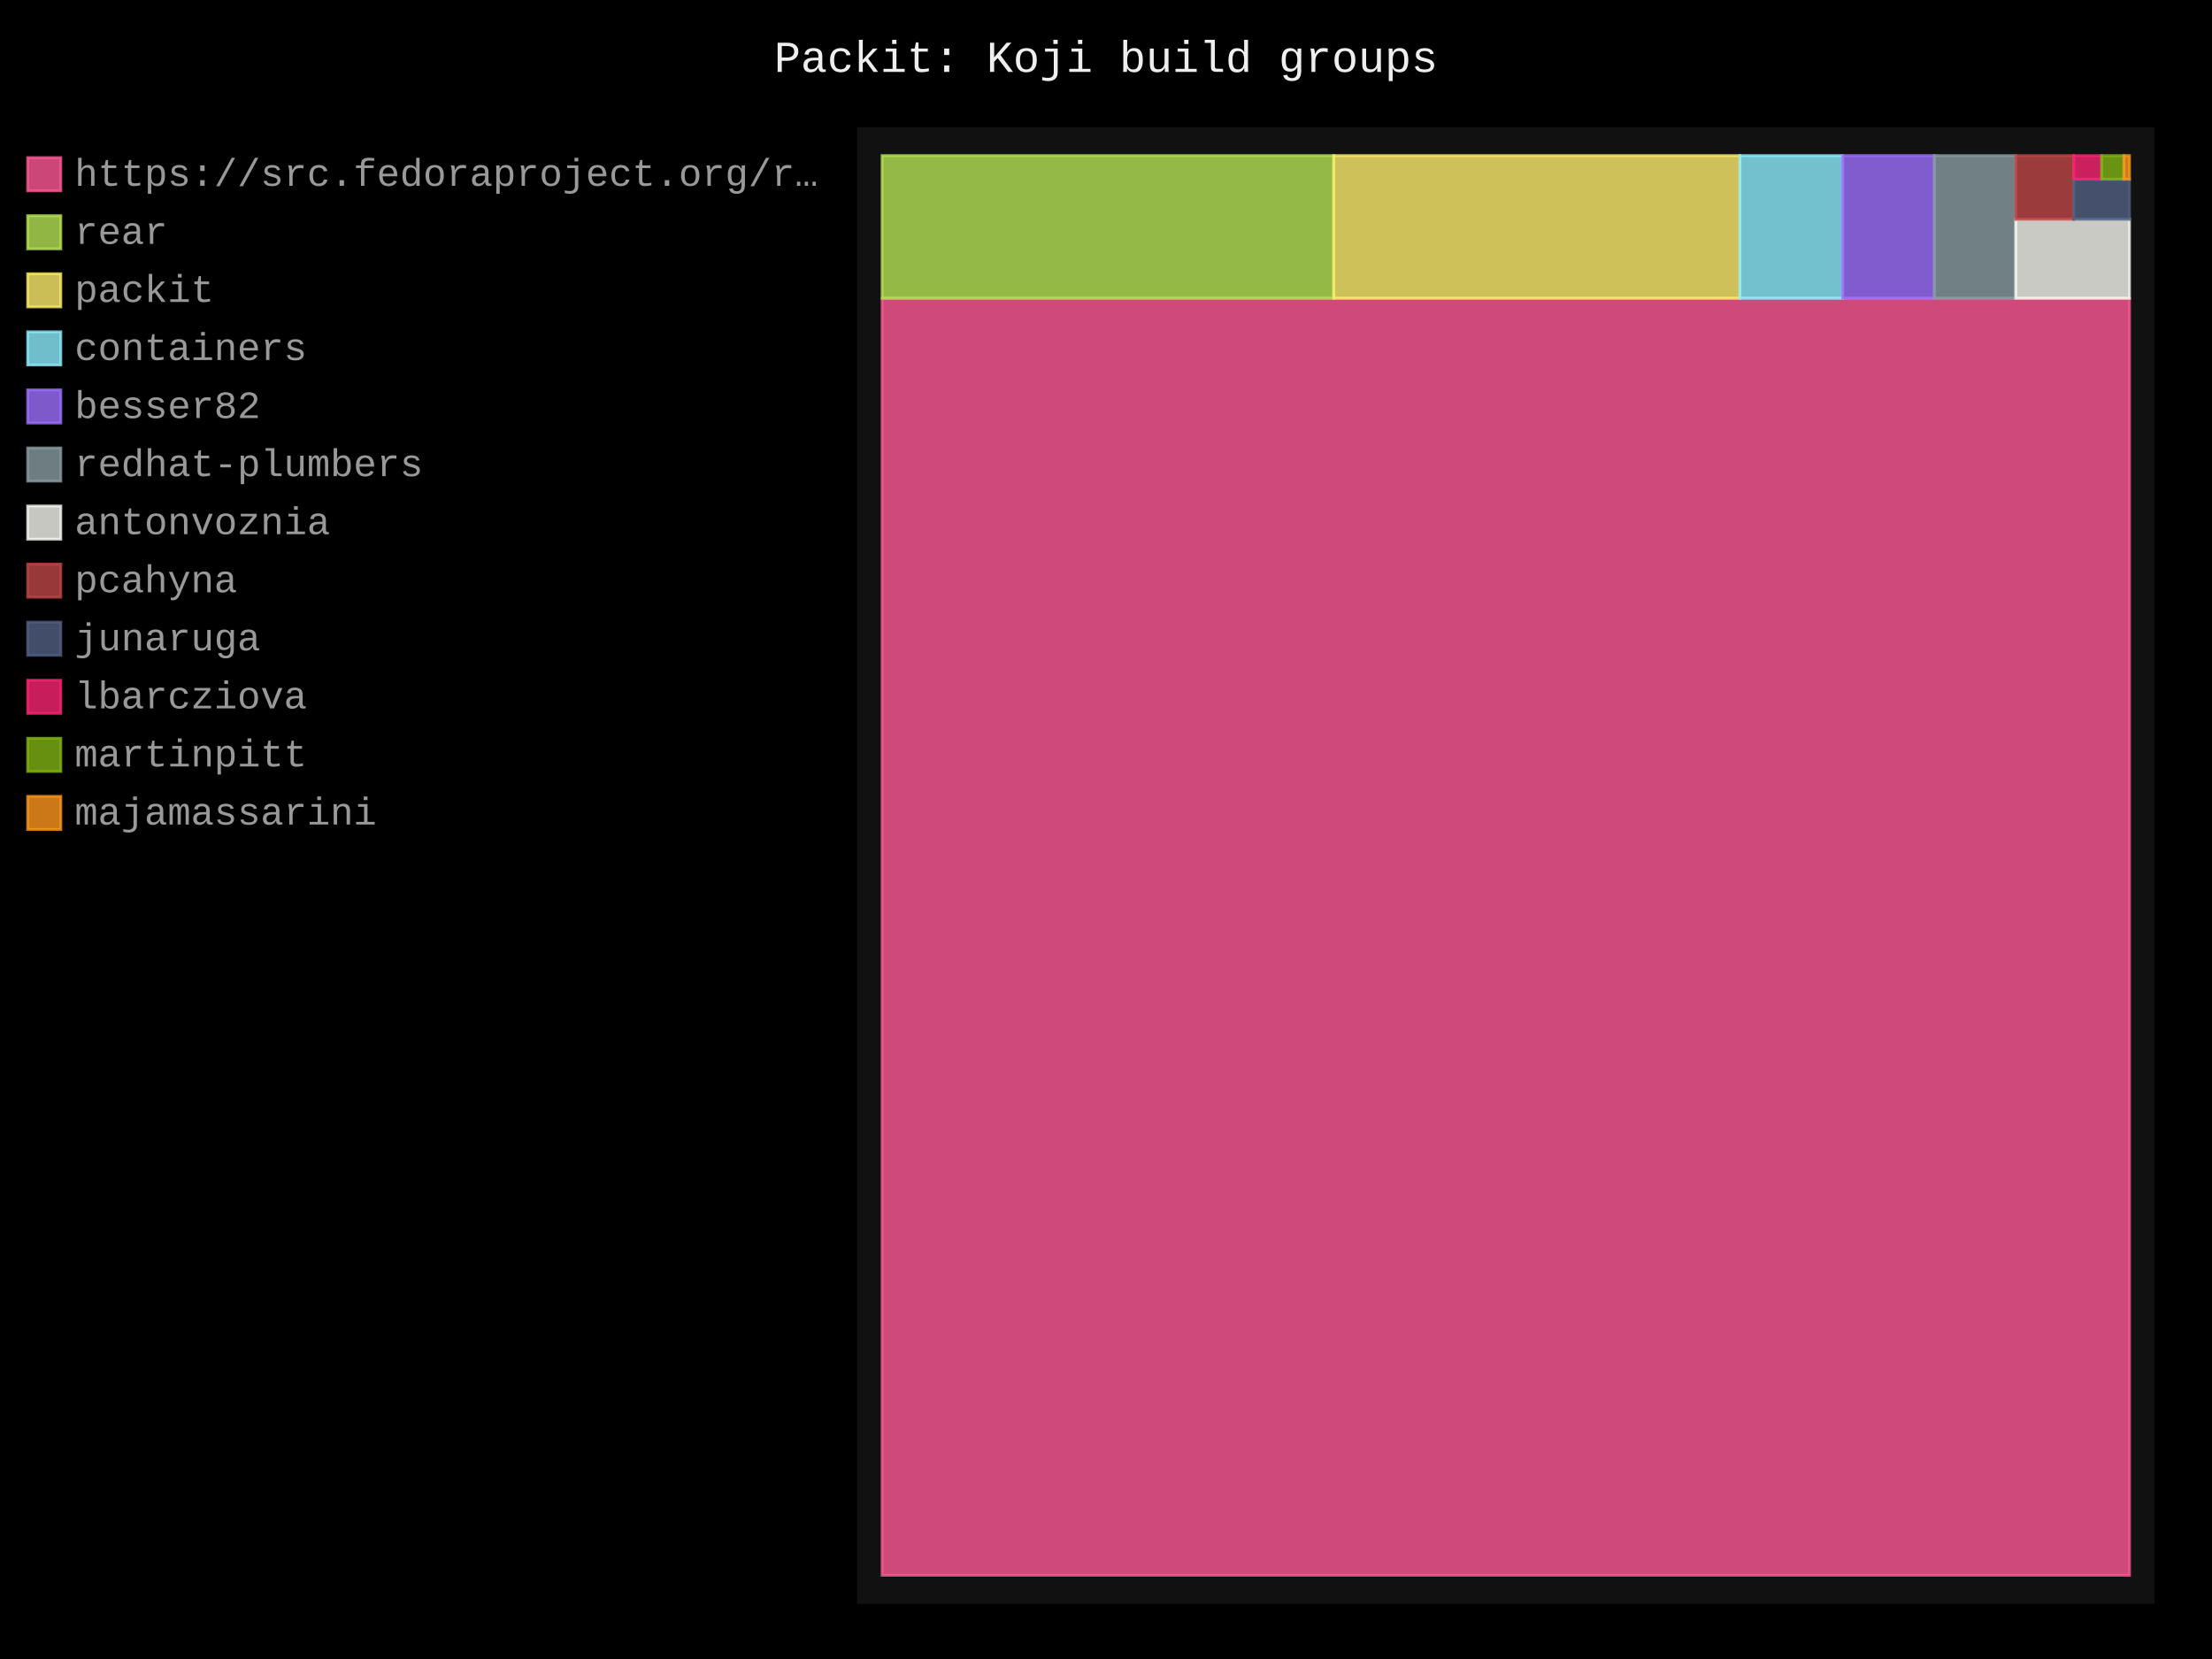
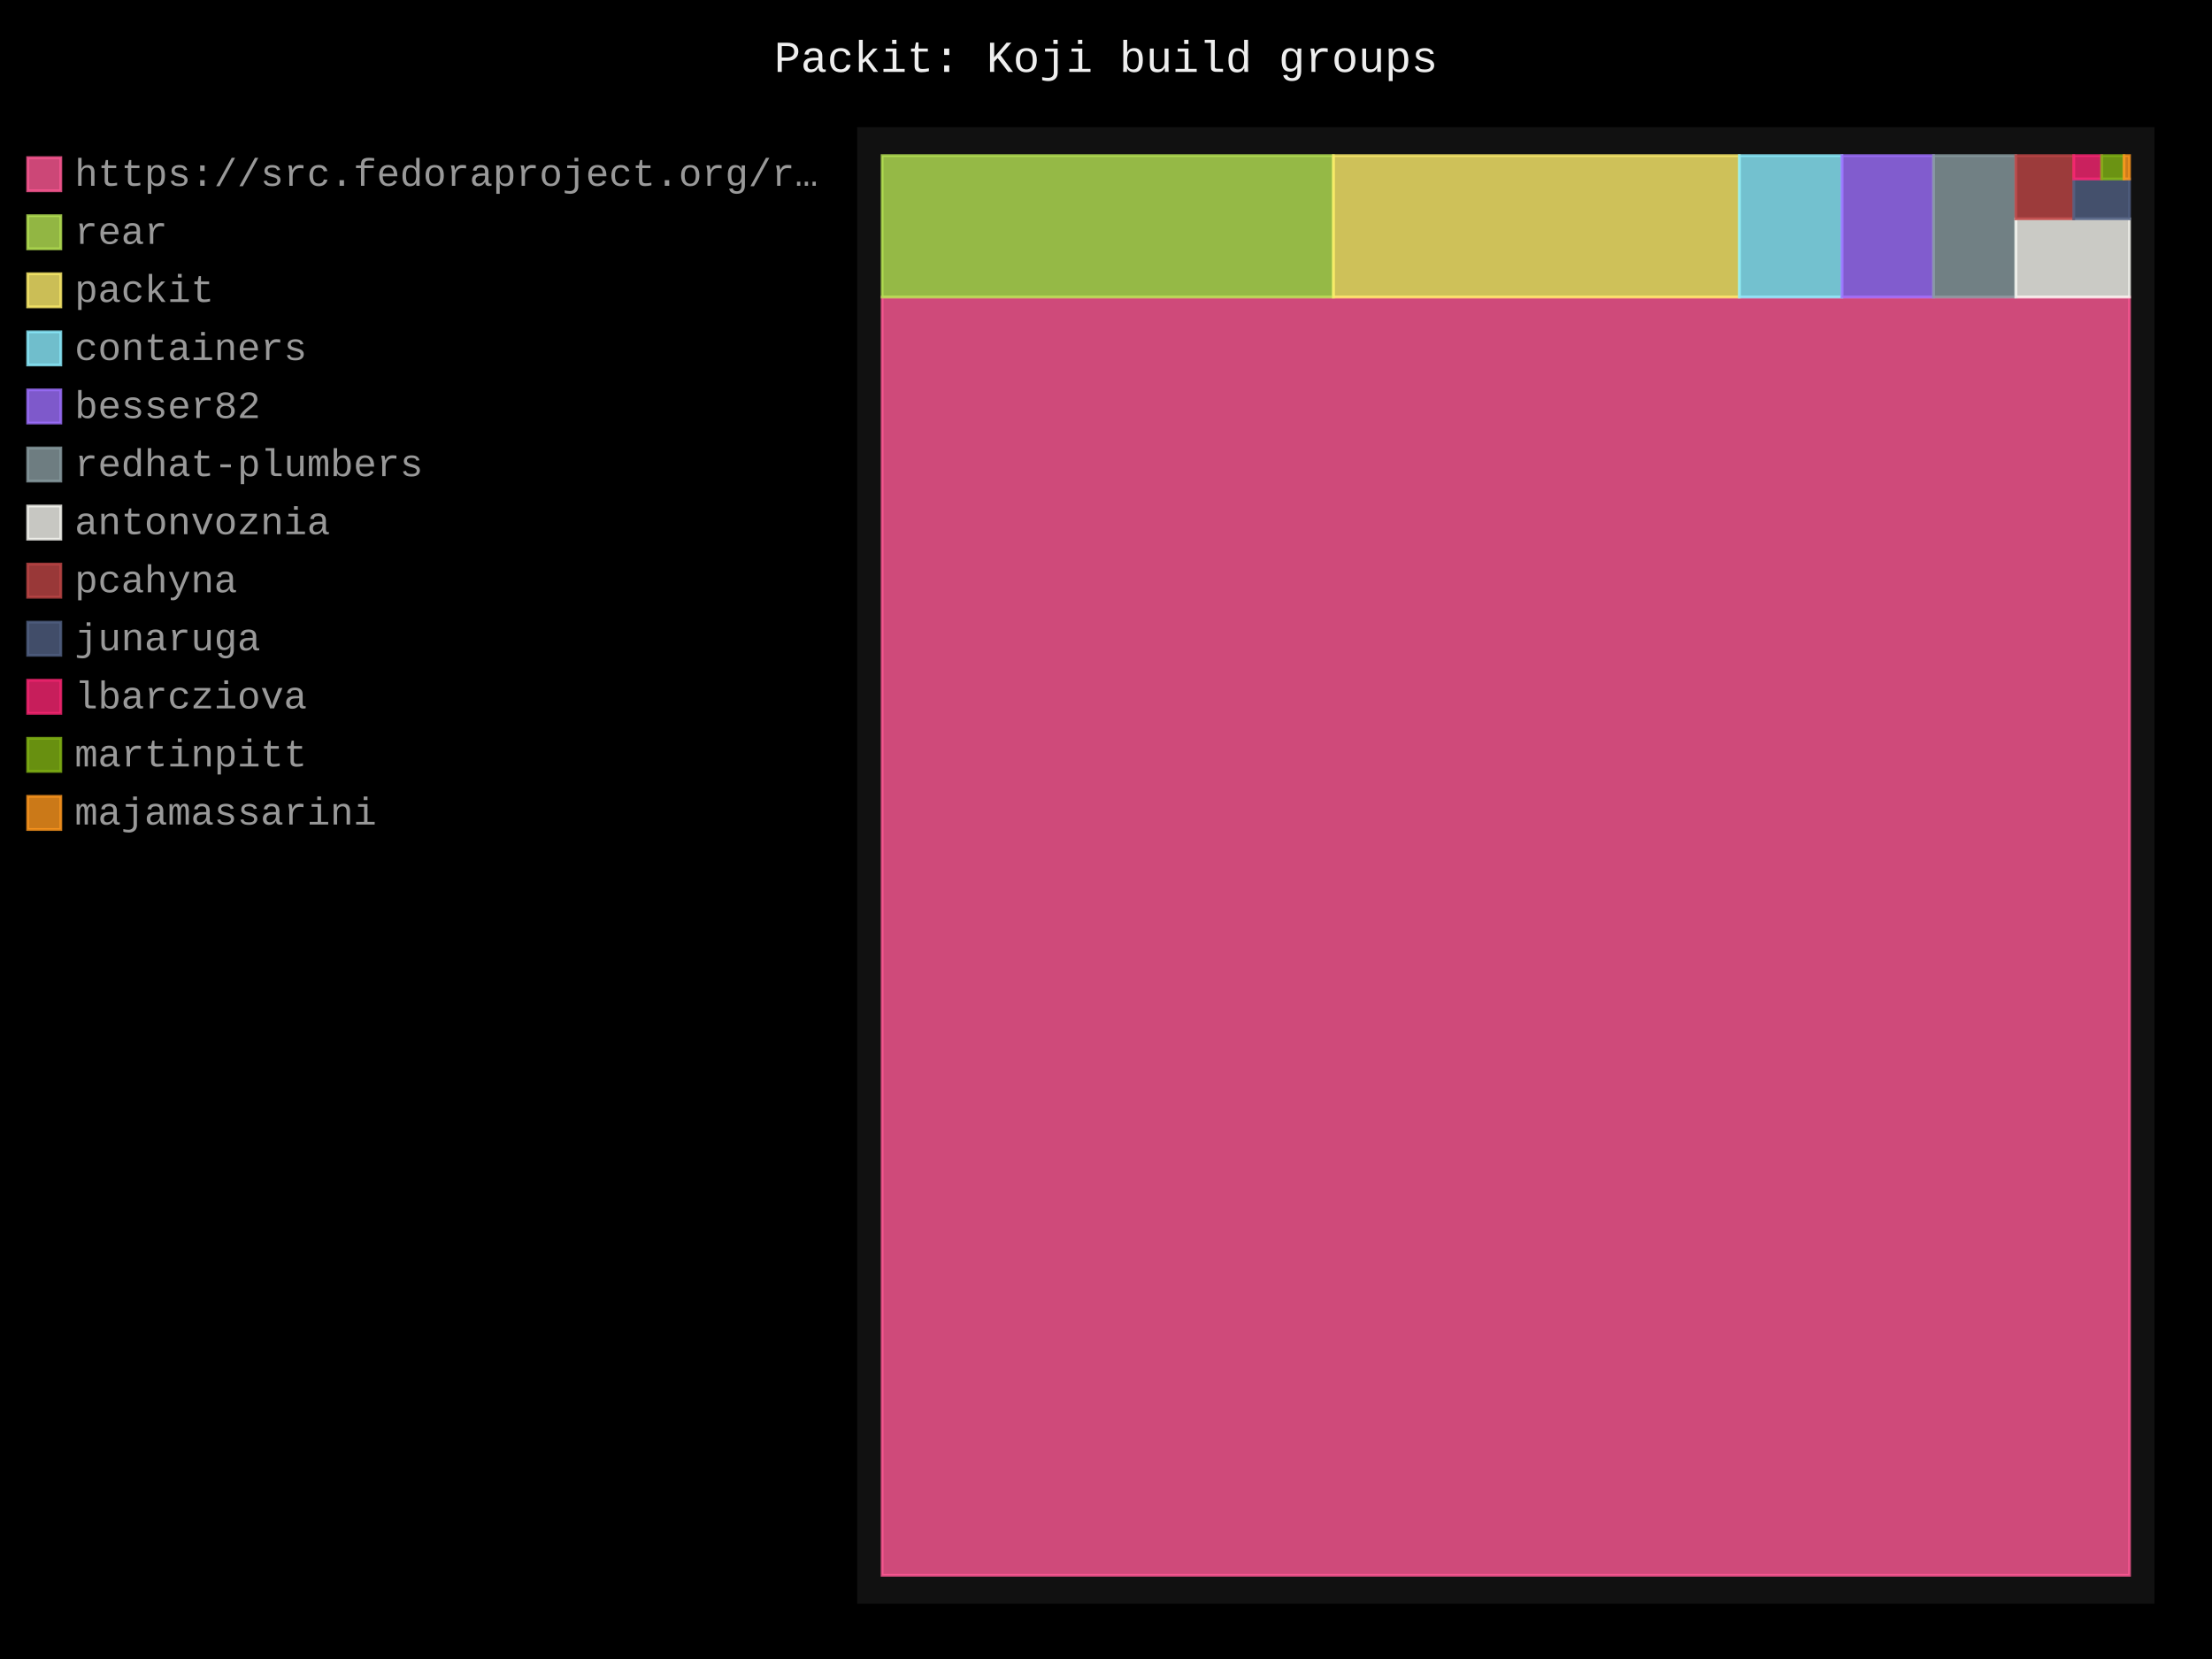
- <svg xmlns="http://www.w3.org/2000/svg" id="chart-3fceb91d-134f-4ac5-9c2c-70fb2b52ce65" class="pygal-chart" viewBox="0 0 800 600">
+ <svg xmlns="http://www.w3.org/2000/svg" id="chart-97c963e2-5e5f-4f7f-8f36-5dc2c24e2e58" class="pygal-chart" viewBox="0 0 800 600">
  <defs>
-     <style type="text/css">#chart-3fceb91d-134f-4ac5-9c2c-70fb2b52ce65{-webkit-user-select:none;-webkit-font-smoothing:antialiased;font-family:Consolas,"Liberation Mono",Menlo,Courier,monospace}#chart-3fceb91d-134f-4ac5-9c2c-70fb2b52ce65 .title{font-family:Consolas,"Liberation Mono",Menlo,Courier,monospace;font-size:16px}#chart-3fceb91d-134f-4ac5-9c2c-70fb2b52ce65 .legends .legend text{font-family:Consolas,"Liberation Mono",Menlo,Courier,monospace;font-size:14px}#chart-3fceb91d-134f-4ac5-9c2c-70fb2b52ce65 .axis text{font-family:Consolas,"Liberation Mono",Menlo,Courier,monospace;font-size:10px}#chart-3fceb91d-134f-4ac5-9c2c-70fb2b52ce65 .axis text.major{font-family:Consolas,"Liberation Mono",Menlo,Courier,monospace;font-size:10px}#chart-3fceb91d-134f-4ac5-9c2c-70fb2b52ce65 .text-overlay text.value{font-family:Consolas,"Liberation Mono",Menlo,Courier,monospace;font-size:16px}#chart-3fceb91d-134f-4ac5-9c2c-70fb2b52ce65 .text-overlay text.label{font-family:Consolas,"Liberation Mono",Menlo,Courier,monospace;font-size:10px}#chart-3fceb91d-134f-4ac5-9c2c-70fb2b52ce65 .tooltip{font-family:Consolas,"Liberation Mono",Menlo,Courier,monospace;font-size:14px}#chart-3fceb91d-134f-4ac5-9c2c-70fb2b52ce65 text.no_data{font-family:Consolas,"Liberation Mono",Menlo,Courier,monospace;font-size:64px}
- #chart-3fceb91d-134f-4ac5-9c2c-70fb2b52ce65{background-color:black}#chart-3fceb91d-134f-4ac5-9c2c-70fb2b52ce65 path,#chart-3fceb91d-134f-4ac5-9c2c-70fb2b52ce65 line,#chart-3fceb91d-134f-4ac5-9c2c-70fb2b52ce65 rect,#chart-3fceb91d-134f-4ac5-9c2c-70fb2b52ce65 circle{-webkit-transition:250ms;-moz-transition:250ms;transition:250ms}#chart-3fceb91d-134f-4ac5-9c2c-70fb2b52ce65 .graph &gt; .background{fill:black}#chart-3fceb91d-134f-4ac5-9c2c-70fb2b52ce65 .plot &gt; .background{fill:#111}#chart-3fceb91d-134f-4ac5-9c2c-70fb2b52ce65 .graph{fill:#999}#chart-3fceb91d-134f-4ac5-9c2c-70fb2b52ce65 text.no_data{fill:#eee}#chart-3fceb91d-134f-4ac5-9c2c-70fb2b52ce65 .title{fill:#eee}#chart-3fceb91d-134f-4ac5-9c2c-70fb2b52ce65 .legends .legend text{fill:#999}#chart-3fceb91d-134f-4ac5-9c2c-70fb2b52ce65 .legends .legend:hover text{fill:#eee}#chart-3fceb91d-134f-4ac5-9c2c-70fb2b52ce65 .axis .line{stroke:#eee}#chart-3fceb91d-134f-4ac5-9c2c-70fb2b52ce65 .axis .guide.line{stroke:#555}#chart-3fceb91d-134f-4ac5-9c2c-70fb2b52ce65 .axis .major.line{stroke:#999}#chart-3fceb91d-134f-4ac5-9c2c-70fb2b52ce65 .axis text.major{fill:#eee}#chart-3fceb91d-134f-4ac5-9c2c-70fb2b52ce65 .axis.y .guides:hover .guide.line,#chart-3fceb91d-134f-4ac5-9c2c-70fb2b52ce65 .line-graph .axis.x .guides:hover .guide.line,#chart-3fceb91d-134f-4ac5-9c2c-70fb2b52ce65 .stackedline-graph .axis.x .guides:hover .guide.line,#chart-3fceb91d-134f-4ac5-9c2c-70fb2b52ce65 .xy-graph .axis.x .guides:hover .guide.line{stroke:#eee}#chart-3fceb91d-134f-4ac5-9c2c-70fb2b52ce65 .axis .guides:hover text{fill:#eee}#chart-3fceb91d-134f-4ac5-9c2c-70fb2b52ce65 .reactive{fill-opacity:.8;stroke-opacity:.8;stroke-width:1}#chart-3fceb91d-134f-4ac5-9c2c-70fb2b52ce65 .ci{stroke:#999}#chart-3fceb91d-134f-4ac5-9c2c-70fb2b52ce65 .reactive.active,#chart-3fceb91d-134f-4ac5-9c2c-70fb2b52ce65 .active .reactive{fill-opacity:.4;stroke-opacity:.9;stroke-width:4}#chart-3fceb91d-134f-4ac5-9c2c-70fb2b52ce65 .ci .reactive.active{stroke-width:1.5}#chart-3fceb91d-134f-4ac5-9c2c-70fb2b52ce65 .series text{fill:#eee}#chart-3fceb91d-134f-4ac5-9c2c-70fb2b52ce65 .tooltip rect{fill:#111;stroke:#eee;-webkit-transition:opacity 250ms;-moz-transition:opacity 250ms;transition:opacity 250ms}#chart-3fceb91d-134f-4ac5-9c2c-70fb2b52ce65 .tooltip .label{fill:#999}#chart-3fceb91d-134f-4ac5-9c2c-70fb2b52ce65 .tooltip .label{fill:#999}#chart-3fceb91d-134f-4ac5-9c2c-70fb2b52ce65 .tooltip .legend{font-size:.8em;fill:#555}#chart-3fceb91d-134f-4ac5-9c2c-70fb2b52ce65 .tooltip .x_label{font-size:.6em;fill:#eee}#chart-3fceb91d-134f-4ac5-9c2c-70fb2b52ce65 .tooltip .xlink{font-size:.5em;text-decoration:underline}#chart-3fceb91d-134f-4ac5-9c2c-70fb2b52ce65 .tooltip .value{font-size:1.5em}#chart-3fceb91d-134f-4ac5-9c2c-70fb2b52ce65 .bound{font-size:.5em}#chart-3fceb91d-134f-4ac5-9c2c-70fb2b52ce65 .max-value{font-size:.75em;fill:#555}#chart-3fceb91d-134f-4ac5-9c2c-70fb2b52ce65 .map-element{fill:#111;stroke:#555 !important}#chart-3fceb91d-134f-4ac5-9c2c-70fb2b52ce65 .map-element .reactive{fill-opacity:inherit;stroke-opacity:inherit}#chart-3fceb91d-134f-4ac5-9c2c-70fb2b52ce65 .color-0,#chart-3fceb91d-134f-4ac5-9c2c-70fb2b52ce65 .color-0 a:visited{stroke:#ff5995;fill:#ff5995}#chart-3fceb91d-134f-4ac5-9c2c-70fb2b52ce65 .color-1,#chart-3fceb91d-134f-4ac5-9c2c-70fb2b52ce65 .color-1 a:visited{stroke:#b6e354;fill:#b6e354}#chart-3fceb91d-134f-4ac5-9c2c-70fb2b52ce65 .color-2,#chart-3fceb91d-134f-4ac5-9c2c-70fb2b52ce65 .color-2 a:visited{stroke:#feed6c;fill:#feed6c}#chart-3fceb91d-134f-4ac5-9c2c-70fb2b52ce65 .color-3,#chart-3fceb91d-134f-4ac5-9c2c-70fb2b52ce65 .color-3 a:visited{stroke:#8cedff;fill:#8cedff}#chart-3fceb91d-134f-4ac5-9c2c-70fb2b52ce65 .color-4,#chart-3fceb91d-134f-4ac5-9c2c-70fb2b52ce65 .color-4 a:visited{stroke:#9e6ffe;fill:#9e6ffe}#chart-3fceb91d-134f-4ac5-9c2c-70fb2b52ce65 .color-5,#chart-3fceb91d-134f-4ac5-9c2c-70fb2b52ce65 .color-5 a:visited{stroke:#899ca1;fill:#899ca1}#chart-3fceb91d-134f-4ac5-9c2c-70fb2b52ce65 .color-6,#chart-3fceb91d-134f-4ac5-9c2c-70fb2b52ce65 .color-6 a:visited{stroke:#f8f8f2;fill:#f8f8f2}#chart-3fceb91d-134f-4ac5-9c2c-70fb2b52ce65 .color-7,#chart-3fceb91d-134f-4ac5-9c2c-70fb2b52ce65 .color-7 a:visited{stroke:#bf4646;fill:#bf4646}#chart-3fceb91d-134f-4ac5-9c2c-70fb2b52ce65 .color-8,#chart-3fceb91d-134f-4ac5-9c2c-70fb2b52ce65 .color-8 a:visited{stroke:#516083;fill:#516083}#chart-3fceb91d-134f-4ac5-9c2c-70fb2b52ce65 .color-9,#chart-3fceb91d-134f-4ac5-9c2c-70fb2b52ce65 .color-9 a:visited{stroke:#f92672;fill:#f92672}#chart-3fceb91d-134f-4ac5-9c2c-70fb2b52ce65 .color-10,#chart-3fceb91d-134f-4ac5-9c2c-70fb2b52ce65 .color-10 a:visited{stroke:#82b414;fill:#82b414}#chart-3fceb91d-134f-4ac5-9c2c-70fb2b52ce65 .color-11,#chart-3fceb91d-134f-4ac5-9c2c-70fb2b52ce65 .color-11 a:visited{stroke:#fd971f;fill:#fd971f}#chart-3fceb91d-134f-4ac5-9c2c-70fb2b52ce65 .text-overlay .color-0 text{fill:black}#chart-3fceb91d-134f-4ac5-9c2c-70fb2b52ce65 .text-overlay .color-1 text{fill:black}#chart-3fceb91d-134f-4ac5-9c2c-70fb2b52ce65 .text-overlay .color-2 text{fill:black}#chart-3fceb91d-134f-4ac5-9c2c-70fb2b52ce65 .text-overlay .color-3 text{fill:black}#chart-3fceb91d-134f-4ac5-9c2c-70fb2b52ce65 .text-overlay .color-4 text{fill:black}#chart-3fceb91d-134f-4ac5-9c2c-70fb2b52ce65 .text-overlay .color-5 text{fill:black}#chart-3fceb91d-134f-4ac5-9c2c-70fb2b52ce65 .text-overlay .color-6 text{fill:black}#chart-3fceb91d-134f-4ac5-9c2c-70fb2b52ce65 .text-overlay .color-7 text{fill:black}#chart-3fceb91d-134f-4ac5-9c2c-70fb2b52ce65 .text-overlay .color-8 text{fill:black}#chart-3fceb91d-134f-4ac5-9c2c-70fb2b52ce65 .text-overlay .color-9 text{fill:black}#chart-3fceb91d-134f-4ac5-9c2c-70fb2b52ce65 .text-overlay .color-10 text{fill:black}#chart-3fceb91d-134f-4ac5-9c2c-70fb2b52ce65 .text-overlay .color-11 text{fill:black}
- #chart-3fceb91d-134f-4ac5-9c2c-70fb2b52ce65 text.no_data{text-anchor:middle}#chart-3fceb91d-134f-4ac5-9c2c-70fb2b52ce65 .guide.line{fill:none}#chart-3fceb91d-134f-4ac5-9c2c-70fb2b52ce65 .centered{text-anchor:middle}#chart-3fceb91d-134f-4ac5-9c2c-70fb2b52ce65 .title{text-anchor:middle}#chart-3fceb91d-134f-4ac5-9c2c-70fb2b52ce65 .legends .legend text{fill-opacity:1}#chart-3fceb91d-134f-4ac5-9c2c-70fb2b52ce65 .axis.x text{text-anchor:middle}#chart-3fceb91d-134f-4ac5-9c2c-70fb2b52ce65 .axis.x:not(.web) text[transform]{text-anchor:start}#chart-3fceb91d-134f-4ac5-9c2c-70fb2b52ce65 .axis.x:not(.web) text[transform].backwards{text-anchor:end}#chart-3fceb91d-134f-4ac5-9c2c-70fb2b52ce65 .axis.y text{text-anchor:end}#chart-3fceb91d-134f-4ac5-9c2c-70fb2b52ce65 .axis.y text[transform].backwards{text-anchor:start}#chart-3fceb91d-134f-4ac5-9c2c-70fb2b52ce65 .axis.y2 text{text-anchor:start}#chart-3fceb91d-134f-4ac5-9c2c-70fb2b52ce65 .axis.y2 text[transform].backwards{text-anchor:end}#chart-3fceb91d-134f-4ac5-9c2c-70fb2b52ce65 .axis .guide.line{stroke-dasharray:4,4;stroke:black}#chart-3fceb91d-134f-4ac5-9c2c-70fb2b52ce65 .axis .major.guide.line{stroke-dasharray:6,6;stroke:black}#chart-3fceb91d-134f-4ac5-9c2c-70fb2b52ce65 .horizontal .axis.y .guide.line,#chart-3fceb91d-134f-4ac5-9c2c-70fb2b52ce65 .horizontal .axis.y2 .guide.line,#chart-3fceb91d-134f-4ac5-9c2c-70fb2b52ce65 .vertical .axis.x .guide.line{opacity:0}#chart-3fceb91d-134f-4ac5-9c2c-70fb2b52ce65 .horizontal .axis.always_show .guide.line,#chart-3fceb91d-134f-4ac5-9c2c-70fb2b52ce65 .vertical .axis.always_show .guide.line{opacity:1 !important}#chart-3fceb91d-134f-4ac5-9c2c-70fb2b52ce65 .axis.y .guides:hover .guide.line,#chart-3fceb91d-134f-4ac5-9c2c-70fb2b52ce65 .axis.y2 .guides:hover .guide.line,#chart-3fceb91d-134f-4ac5-9c2c-70fb2b52ce65 .axis.x .guides:hover .guide.line{opacity:1}#chart-3fceb91d-134f-4ac5-9c2c-70fb2b52ce65 .axis .guides:hover text{opacity:1}#chart-3fceb91d-134f-4ac5-9c2c-70fb2b52ce65 .nofill{fill:none}#chart-3fceb91d-134f-4ac5-9c2c-70fb2b52ce65 .subtle-fill{fill-opacity:.2}#chart-3fceb91d-134f-4ac5-9c2c-70fb2b52ce65 .dot{stroke-width:1px;fill-opacity:1;stroke-opacity:1}#chart-3fceb91d-134f-4ac5-9c2c-70fb2b52ce65 .dot.active{stroke-width:5px}#chart-3fceb91d-134f-4ac5-9c2c-70fb2b52ce65 .dot.negative{fill:transparent}#chart-3fceb91d-134f-4ac5-9c2c-70fb2b52ce65 text,#chart-3fceb91d-134f-4ac5-9c2c-70fb2b52ce65 tspan{stroke:none !important}#chart-3fceb91d-134f-4ac5-9c2c-70fb2b52ce65 .series text.active{opacity:1}#chart-3fceb91d-134f-4ac5-9c2c-70fb2b52ce65 .tooltip rect{fill-opacity:.95;stroke-width:.5}#chart-3fceb91d-134f-4ac5-9c2c-70fb2b52ce65 .tooltip text{fill-opacity:1}#chart-3fceb91d-134f-4ac5-9c2c-70fb2b52ce65 .showable{visibility:hidden}#chart-3fceb91d-134f-4ac5-9c2c-70fb2b52ce65 .showable.shown{visibility:visible}#chart-3fceb91d-134f-4ac5-9c2c-70fb2b52ce65 .gauge-background{fill:rgba(229,229,229,1);stroke:none}#chart-3fceb91d-134f-4ac5-9c2c-70fb2b52ce65 .bg-lines{stroke:black;stroke-width:2px}</style>
+     <style type="text/css">#chart-97c963e2-5e5f-4f7f-8f36-5dc2c24e2e58{-webkit-user-select:none;-webkit-font-smoothing:antialiased;font-family:Consolas,"Liberation Mono",Menlo,Courier,monospace}#chart-97c963e2-5e5f-4f7f-8f36-5dc2c24e2e58 .title{font-family:Consolas,"Liberation Mono",Menlo,Courier,monospace;font-size:16px}#chart-97c963e2-5e5f-4f7f-8f36-5dc2c24e2e58 .legends .legend text{font-family:Consolas,"Liberation Mono",Menlo,Courier,monospace;font-size:14px}#chart-97c963e2-5e5f-4f7f-8f36-5dc2c24e2e58 .axis text{font-family:Consolas,"Liberation Mono",Menlo,Courier,monospace;font-size:10px}#chart-97c963e2-5e5f-4f7f-8f36-5dc2c24e2e58 .axis text.major{font-family:Consolas,"Liberation Mono",Menlo,Courier,monospace;font-size:10px}#chart-97c963e2-5e5f-4f7f-8f36-5dc2c24e2e58 .text-overlay text.value{font-family:Consolas,"Liberation Mono",Menlo,Courier,monospace;font-size:16px}#chart-97c963e2-5e5f-4f7f-8f36-5dc2c24e2e58 .text-overlay text.label{font-family:Consolas,"Liberation Mono",Menlo,Courier,monospace;font-size:10px}#chart-97c963e2-5e5f-4f7f-8f36-5dc2c24e2e58 .tooltip{font-family:Consolas,"Liberation Mono",Menlo,Courier,monospace;font-size:14px}#chart-97c963e2-5e5f-4f7f-8f36-5dc2c24e2e58 text.no_data{font-family:Consolas,"Liberation Mono",Menlo,Courier,monospace;font-size:64px}
+ #chart-97c963e2-5e5f-4f7f-8f36-5dc2c24e2e58{background-color:black}#chart-97c963e2-5e5f-4f7f-8f36-5dc2c24e2e58 path,#chart-97c963e2-5e5f-4f7f-8f36-5dc2c24e2e58 line,#chart-97c963e2-5e5f-4f7f-8f36-5dc2c24e2e58 rect,#chart-97c963e2-5e5f-4f7f-8f36-5dc2c24e2e58 circle{-webkit-transition:250ms;-moz-transition:250ms;transition:250ms}#chart-97c963e2-5e5f-4f7f-8f36-5dc2c24e2e58 .graph &gt; .background{fill:black}#chart-97c963e2-5e5f-4f7f-8f36-5dc2c24e2e58 .plot &gt; .background{fill:#111}#chart-97c963e2-5e5f-4f7f-8f36-5dc2c24e2e58 .graph{fill:#999}#chart-97c963e2-5e5f-4f7f-8f36-5dc2c24e2e58 text.no_data{fill:#eee}#chart-97c963e2-5e5f-4f7f-8f36-5dc2c24e2e58 .title{fill:#eee}#chart-97c963e2-5e5f-4f7f-8f36-5dc2c24e2e58 .legends .legend text{fill:#999}#chart-97c963e2-5e5f-4f7f-8f36-5dc2c24e2e58 .legends .legend:hover text{fill:#eee}#chart-97c963e2-5e5f-4f7f-8f36-5dc2c24e2e58 .axis .line{stroke:#eee}#chart-97c963e2-5e5f-4f7f-8f36-5dc2c24e2e58 .axis .guide.line{stroke:#555}#chart-97c963e2-5e5f-4f7f-8f36-5dc2c24e2e58 .axis .major.line{stroke:#999}#chart-97c963e2-5e5f-4f7f-8f36-5dc2c24e2e58 .axis text.major{fill:#eee}#chart-97c963e2-5e5f-4f7f-8f36-5dc2c24e2e58 .axis.y .guides:hover .guide.line,#chart-97c963e2-5e5f-4f7f-8f36-5dc2c24e2e58 .line-graph .axis.x .guides:hover .guide.line,#chart-97c963e2-5e5f-4f7f-8f36-5dc2c24e2e58 .stackedline-graph .axis.x .guides:hover .guide.line,#chart-97c963e2-5e5f-4f7f-8f36-5dc2c24e2e58 .xy-graph .axis.x .guides:hover .guide.line{stroke:#eee}#chart-97c963e2-5e5f-4f7f-8f36-5dc2c24e2e58 .axis .guides:hover text{fill:#eee}#chart-97c963e2-5e5f-4f7f-8f36-5dc2c24e2e58 .reactive{fill-opacity:.8;stroke-opacity:.8;stroke-width:1}#chart-97c963e2-5e5f-4f7f-8f36-5dc2c24e2e58 .ci{stroke:#999}#chart-97c963e2-5e5f-4f7f-8f36-5dc2c24e2e58 .reactive.active,#chart-97c963e2-5e5f-4f7f-8f36-5dc2c24e2e58 .active .reactive{fill-opacity:.4;stroke-opacity:.9;stroke-width:4}#chart-97c963e2-5e5f-4f7f-8f36-5dc2c24e2e58 .ci .reactive.active{stroke-width:1.5}#chart-97c963e2-5e5f-4f7f-8f36-5dc2c24e2e58 .series text{fill:#eee}#chart-97c963e2-5e5f-4f7f-8f36-5dc2c24e2e58 .tooltip rect{fill:#111;stroke:#eee;-webkit-transition:opacity 250ms;-moz-transition:opacity 250ms;transition:opacity 250ms}#chart-97c963e2-5e5f-4f7f-8f36-5dc2c24e2e58 .tooltip .label{fill:#999}#chart-97c963e2-5e5f-4f7f-8f36-5dc2c24e2e58 .tooltip .label{fill:#999}#chart-97c963e2-5e5f-4f7f-8f36-5dc2c24e2e58 .tooltip .legend{font-size:.8em;fill:#555}#chart-97c963e2-5e5f-4f7f-8f36-5dc2c24e2e58 .tooltip .x_label{font-size:.6em;fill:#eee}#chart-97c963e2-5e5f-4f7f-8f36-5dc2c24e2e58 .tooltip .xlink{font-size:.5em;text-decoration:underline}#chart-97c963e2-5e5f-4f7f-8f36-5dc2c24e2e58 .tooltip .value{font-size:1.5em}#chart-97c963e2-5e5f-4f7f-8f36-5dc2c24e2e58 .bound{font-size:.5em}#chart-97c963e2-5e5f-4f7f-8f36-5dc2c24e2e58 .max-value{font-size:.75em;fill:#555}#chart-97c963e2-5e5f-4f7f-8f36-5dc2c24e2e58 .map-element{fill:#111;stroke:#555 !important}#chart-97c963e2-5e5f-4f7f-8f36-5dc2c24e2e58 .map-element .reactive{fill-opacity:inherit;stroke-opacity:inherit}#chart-97c963e2-5e5f-4f7f-8f36-5dc2c24e2e58 .color-0,#chart-97c963e2-5e5f-4f7f-8f36-5dc2c24e2e58 .color-0 a:visited{stroke:#ff5995;fill:#ff5995}#chart-97c963e2-5e5f-4f7f-8f36-5dc2c24e2e58 .color-1,#chart-97c963e2-5e5f-4f7f-8f36-5dc2c24e2e58 .color-1 a:visited{stroke:#b6e354;fill:#b6e354}#chart-97c963e2-5e5f-4f7f-8f36-5dc2c24e2e58 .color-2,#chart-97c963e2-5e5f-4f7f-8f36-5dc2c24e2e58 .color-2 a:visited{stroke:#feed6c;fill:#feed6c}#chart-97c963e2-5e5f-4f7f-8f36-5dc2c24e2e58 .color-3,#chart-97c963e2-5e5f-4f7f-8f36-5dc2c24e2e58 .color-3 a:visited{stroke:#8cedff;fill:#8cedff}#chart-97c963e2-5e5f-4f7f-8f36-5dc2c24e2e58 .color-4,#chart-97c963e2-5e5f-4f7f-8f36-5dc2c24e2e58 .color-4 a:visited{stroke:#9e6ffe;fill:#9e6ffe}#chart-97c963e2-5e5f-4f7f-8f36-5dc2c24e2e58 .color-5,#chart-97c963e2-5e5f-4f7f-8f36-5dc2c24e2e58 .color-5 a:visited{stroke:#899ca1;fill:#899ca1}#chart-97c963e2-5e5f-4f7f-8f36-5dc2c24e2e58 .color-6,#chart-97c963e2-5e5f-4f7f-8f36-5dc2c24e2e58 .color-6 a:visited{stroke:#f8f8f2;fill:#f8f8f2}#chart-97c963e2-5e5f-4f7f-8f36-5dc2c24e2e58 .color-7,#chart-97c963e2-5e5f-4f7f-8f36-5dc2c24e2e58 .color-7 a:visited{stroke:#bf4646;fill:#bf4646}#chart-97c963e2-5e5f-4f7f-8f36-5dc2c24e2e58 .color-8,#chart-97c963e2-5e5f-4f7f-8f36-5dc2c24e2e58 .color-8 a:visited{stroke:#516083;fill:#516083}#chart-97c963e2-5e5f-4f7f-8f36-5dc2c24e2e58 .color-9,#chart-97c963e2-5e5f-4f7f-8f36-5dc2c24e2e58 .color-9 a:visited{stroke:#f92672;fill:#f92672}#chart-97c963e2-5e5f-4f7f-8f36-5dc2c24e2e58 .color-10,#chart-97c963e2-5e5f-4f7f-8f36-5dc2c24e2e58 .color-10 a:visited{stroke:#82b414;fill:#82b414}#chart-97c963e2-5e5f-4f7f-8f36-5dc2c24e2e58 .color-11,#chart-97c963e2-5e5f-4f7f-8f36-5dc2c24e2e58 .color-11 a:visited{stroke:#fd971f;fill:#fd971f}#chart-97c963e2-5e5f-4f7f-8f36-5dc2c24e2e58 .text-overlay .color-0 text{fill:black}#chart-97c963e2-5e5f-4f7f-8f36-5dc2c24e2e58 .text-overlay .color-1 text{fill:black}#chart-97c963e2-5e5f-4f7f-8f36-5dc2c24e2e58 .text-overlay .color-2 text{fill:black}#chart-97c963e2-5e5f-4f7f-8f36-5dc2c24e2e58 .text-overlay .color-3 text{fill:black}#chart-97c963e2-5e5f-4f7f-8f36-5dc2c24e2e58 .text-overlay .color-4 text{fill:black}#chart-97c963e2-5e5f-4f7f-8f36-5dc2c24e2e58 .text-overlay .color-5 text{fill:black}#chart-97c963e2-5e5f-4f7f-8f36-5dc2c24e2e58 .text-overlay .color-6 text{fill:black}#chart-97c963e2-5e5f-4f7f-8f36-5dc2c24e2e58 .text-overlay .color-7 text{fill:black}#chart-97c963e2-5e5f-4f7f-8f36-5dc2c24e2e58 .text-overlay .color-8 text{fill:black}#chart-97c963e2-5e5f-4f7f-8f36-5dc2c24e2e58 .text-overlay .color-9 text{fill:black}#chart-97c963e2-5e5f-4f7f-8f36-5dc2c24e2e58 .text-overlay .color-10 text{fill:black}#chart-97c963e2-5e5f-4f7f-8f36-5dc2c24e2e58 .text-overlay .color-11 text{fill:black}
+ #chart-97c963e2-5e5f-4f7f-8f36-5dc2c24e2e58 text.no_data{text-anchor:middle}#chart-97c963e2-5e5f-4f7f-8f36-5dc2c24e2e58 .guide.line{fill:none}#chart-97c963e2-5e5f-4f7f-8f36-5dc2c24e2e58 .centered{text-anchor:middle}#chart-97c963e2-5e5f-4f7f-8f36-5dc2c24e2e58 .title{text-anchor:middle}#chart-97c963e2-5e5f-4f7f-8f36-5dc2c24e2e58 .legends .legend text{fill-opacity:1}#chart-97c963e2-5e5f-4f7f-8f36-5dc2c24e2e58 .axis.x text{text-anchor:middle}#chart-97c963e2-5e5f-4f7f-8f36-5dc2c24e2e58 .axis.x:not(.web) text[transform]{text-anchor:start}#chart-97c963e2-5e5f-4f7f-8f36-5dc2c24e2e58 .axis.x:not(.web) text[transform].backwards{text-anchor:end}#chart-97c963e2-5e5f-4f7f-8f36-5dc2c24e2e58 .axis.y text{text-anchor:end}#chart-97c963e2-5e5f-4f7f-8f36-5dc2c24e2e58 .axis.y text[transform].backwards{text-anchor:start}#chart-97c963e2-5e5f-4f7f-8f36-5dc2c24e2e58 .axis.y2 text{text-anchor:start}#chart-97c963e2-5e5f-4f7f-8f36-5dc2c24e2e58 .axis.y2 text[transform].backwards{text-anchor:end}#chart-97c963e2-5e5f-4f7f-8f36-5dc2c24e2e58 .axis .guide.line{stroke-dasharray:4,4;stroke:black}#chart-97c963e2-5e5f-4f7f-8f36-5dc2c24e2e58 .axis .major.guide.line{stroke-dasharray:6,6;stroke:black}#chart-97c963e2-5e5f-4f7f-8f36-5dc2c24e2e58 .horizontal .axis.y .guide.line,#chart-97c963e2-5e5f-4f7f-8f36-5dc2c24e2e58 .horizontal .axis.y2 .guide.line,#chart-97c963e2-5e5f-4f7f-8f36-5dc2c24e2e58 .vertical .axis.x .guide.line{opacity:0}#chart-97c963e2-5e5f-4f7f-8f36-5dc2c24e2e58 .horizontal .axis.always_show .guide.line,#chart-97c963e2-5e5f-4f7f-8f36-5dc2c24e2e58 .vertical .axis.always_show .guide.line{opacity:1 !important}#chart-97c963e2-5e5f-4f7f-8f36-5dc2c24e2e58 .axis.y .guides:hover .guide.line,#chart-97c963e2-5e5f-4f7f-8f36-5dc2c24e2e58 .axis.y2 .guides:hover .guide.line,#chart-97c963e2-5e5f-4f7f-8f36-5dc2c24e2e58 .axis.x .guides:hover .guide.line{opacity:1}#chart-97c963e2-5e5f-4f7f-8f36-5dc2c24e2e58 .axis .guides:hover text{opacity:1}#chart-97c963e2-5e5f-4f7f-8f36-5dc2c24e2e58 .nofill{fill:none}#chart-97c963e2-5e5f-4f7f-8f36-5dc2c24e2e58 .subtle-fill{fill-opacity:.2}#chart-97c963e2-5e5f-4f7f-8f36-5dc2c24e2e58 .dot{stroke-width:1px;fill-opacity:1;stroke-opacity:1}#chart-97c963e2-5e5f-4f7f-8f36-5dc2c24e2e58 .dot.active{stroke-width:5px}#chart-97c963e2-5e5f-4f7f-8f36-5dc2c24e2e58 .dot.negative{fill:transparent}#chart-97c963e2-5e5f-4f7f-8f36-5dc2c24e2e58 text,#chart-97c963e2-5e5f-4f7f-8f36-5dc2c24e2e58 tspan{stroke:none !important}#chart-97c963e2-5e5f-4f7f-8f36-5dc2c24e2e58 .series text.active{opacity:1}#chart-97c963e2-5e5f-4f7f-8f36-5dc2c24e2e58 .tooltip rect{fill-opacity:.95;stroke-width:.5}#chart-97c963e2-5e5f-4f7f-8f36-5dc2c24e2e58 .tooltip text{fill-opacity:1}#chart-97c963e2-5e5f-4f7f-8f36-5dc2c24e2e58 .showable{visibility:hidden}#chart-97c963e2-5e5f-4f7f-8f36-5dc2c24e2e58 .showable.shown{visibility:visible}#chart-97c963e2-5e5f-4f7f-8f36-5dc2c24e2e58 .gauge-background{fill:rgba(229,229,229,1);stroke:none}#chart-97c963e2-5e5f-4f7f-8f36-5dc2c24e2e58 .bg-lines{stroke:black;stroke-width:2px}</style>
  </defs>
  <g class="graph treemap-graph vertical">
    <rect x="0" y="0" width="800" height="600" class="background" />
    <g transform="translate(310, 46)" class="plot">
      <rect x="0" y="0" width="469.2" height="534" class="background" />
      <g class="series serie-0 color-0">
        <g class="rects">
          <g class="rect">
-             <rect x="9.023" y="61.872" width="451.154" height="461.859" class="rect reactive tooltip-trigger" />
+             <rect x="9.023" y="61.441" width="451.154" height="462.29" class="rect reactive tooltip-trigger" />
          </g>
        </g>
      </g>
      <g class="series serie-1 color-1">
        <g class="rects">
          <g class="rect">
-             <rect x="9.023" y="10.269" width="163.326" height="51.603" class="rect reactive tooltip-trigger" />
+             <rect x="9.023" y="10.269" width="163.205" height="51.172" class="rect reactive tooltip-trigger" />
          </g>
        </g>
      </g>
      <g class="series serie-2 color-2">
        <g class="rects">
          <g class="rect">
-             <rect x="172.349" y="10.269" width="146.926" height="51.603" class="rect reactive tooltip-trigger" />
+             <rect x="172.228" y="10.269" width="146.817" height="51.172" class="rect reactive tooltip-trigger" />
          </g>
        </g>
      </g>
      <g class="series serie-3 color-3">
        <g class="rects">
          <g class="rect">
-             <rect x="319.275" y="10.269" width="37.15" height="51.603" class="rect reactive tooltip-trigger" />
+             <rect x="319.045" y="10.269" width="37.122" height="51.172" class="rect reactive tooltip-trigger" />
          </g>
        </g>
      </g>
      <g class="series serie-4 color-4">
        <g class="rects">
          <g class="rect">
-             <rect x="356.425" y="10.269" width="33.134" height="51.603" class="rect reactive tooltip-trigger" />
+             <rect x="356.167" y="10.269" width="33.109" height="51.172" class="rect reactive tooltip-trigger" />
          </g>
        </g>
      </g>
      <g class="series serie-5 color-5">
        <g class="rects">
          <g class="rect">
-             <rect x="389.559" y="10.269" width="29.452" height="51.603" class="rect reactive tooltip-trigger" />
+             <rect x="389.277" y="10.269" width="29.765" height="51.172" class="rect reactive tooltip-trigger" />
          </g>
        </g>
      </g>
      <g class="series serie-6 color-6">
        <g class="rects">
          <g class="rect">
-             <rect x="419.011" y="33.344" width="41.166" height="28.528" class="rect reactive tooltip-trigger" />
+             <rect x="419.041" y="33.151" width="41.136" height="28.29" class="rect reactive tooltip-trigger" />
          </g>
        </g>
      </g>
      <g class="series serie-7 color-7">
        <g class="rects">
          <g class="rect">
-             <rect x="419.011" y="10.269" width="20.957" height="23.074" class="rect reactive tooltip-trigger" />
+             <rect x="419.041" y="10.269" width="20.942" height="22.882" class="rect reactive tooltip-trigger" />
          </g>
        </g>
      </g>
      <g class="series serie-8 color-8">
        <g class="rects">
          <g class="rect">
-             <rect x="439.968" y="18.815" width="20.209" height="14.528" class="rect reactive tooltip-trigger" />
+             <rect x="439.983" y="18.744" width="20.194" height="14.407" class="rect reactive tooltip-trigger" />
          </g>
        </g>
      </g>
      <g class="series serie-9 color-9">
        <g class="rects">
          <g class="rect">
-             <rect x="439.968" y="10.269" width="10.104" height="8.546" class="rect reactive tooltip-trigger" />
+             <rect x="439.983" y="10.269" width="10.097" height="8.475" class="rect reactive tooltip-trigger" />
          </g>
        </g>
      </g>
      <g class="series serie-10 color-10">
        <g class="rects">
          <g class="rect">
-             <rect x="450.073" y="10.269" width="8.084" height="8.546" class="rect reactive tooltip-trigger" />
+             <rect x="450.08" y="10.269" width="8.078" height="8.475" class="rect reactive tooltip-trigger" />
          </g>
        </g>
      </g>
      <g class="series serie-11 color-11">
        <g class="rects">
          <g class="rect">
-             <rect x="458.156" y="10.269" width="2.021" height="8.546" class="rect reactive tooltip-trigger" />
+             <rect x="458.158" y="10.269" width="2.019" height="8.475" class="rect reactive tooltip-trigger" />
          </g>
        </g>
      </g>
    </g>
    <g class="titles">
      <text x="400.0" y="26" class="title plot_title">Packit: Koji build groups</text>
    </g>
    <g transform="translate(310, 46)" class="plot overlay">
      <g class="series serie-0 color-0" />
      <g class="series serie-1 color-1" />
      <g class="series serie-2 color-2" />
      <g class="series serie-3 color-3" />
      <g class="series serie-4 color-4" />
      <g class="series serie-5 color-5" />
      <g class="series serie-6 color-6" />
      <g class="series serie-7 color-7" />
      <g class="series serie-8 color-8" />
      <g class="series serie-9 color-9" />
      <g class="series serie-10 color-10" />
      <g class="series serie-11 color-11" />
    </g>
    <g transform="translate(310, 46)" class="plot text-overlay">
      <g class="series serie-0 color-0" />
      <g class="series serie-1 color-1" />
      <g class="series serie-2 color-2" />
      <g class="series serie-3 color-3" />
      <g class="series serie-4 color-4" />
      <g class="series serie-5 color-5" />
      <g class="series serie-6 color-6" />
      <g class="series serie-7 color-7" />
      <g class="series serie-8 color-8" />
      <g class="series serie-9 color-9" />
      <g class="series serie-10 color-10" />
      <g class="series serie-11 color-11" />
    </g>
    <g transform="translate(310, 46)" class="plot tooltip-overlay">
      <g transform="translate(0 0)" style="opacity: 0" class="tooltip">
        <rect rx="0" ry="0" width="0" height="0" class="tooltip-box" />
        <g class="text" />
      </g>
    </g>
    <g transform="translate(10, 56)" class="legends">
      <g id="activate-serie-0" class="legend reactive activate-serie">
        <rect x="0.0" y="1.0" width="12" height="12" class="color-0 reactive" />
        <text x="17.0" y="11.2">https://src.fedoraproject.org/r…</text>
      </g>
      <g id="activate-serie-1" class="legend reactive activate-serie">
        <rect x="0.0" y="22.0" width="12" height="12" class="color-1 reactive" />
        <text x="17.0" y="32.2">rear</text>
      </g>
      <g id="activate-serie-2" class="legend reactive activate-serie">
        <rect x="0.0" y="43.0" width="12" height="12" class="color-2 reactive" />
        <text x="17.0" y="53.2">packit</text>
      </g>
      <g id="activate-serie-3" class="legend reactive activate-serie">
        <rect x="0.0" y="64.0" width="12" height="12" class="color-3 reactive" />
        <text x="17.0" y="74.2">containers</text>
      </g>
      <g id="activate-serie-4" class="legend reactive activate-serie">
        <rect x="0.0" y="85.0" width="12" height="12" class="color-4 reactive" />
        <text x="17.0" y="95.2">besser82</text>
      </g>
      <g id="activate-serie-5" class="legend reactive activate-serie">
        <rect x="0.0" y="106.0" width="12" height="12" class="color-5 reactive" />
        <text x="17.0" y="116.2">redhat-plumbers</text>
      </g>
      <g id="activate-serie-6" class="legend reactive activate-serie">
        <rect x="0.0" y="127.0" width="12" height="12" class="color-6 reactive" />
        <text x="17.0" y="137.2">antonvoznia</text>
      </g>
      <g id="activate-serie-7" class="legend reactive activate-serie">
        <rect x="0.0" y="148.0" width="12" height="12" class="color-7 reactive" />
        <text x="17.0" y="158.2">pcahyna</text>
      </g>
      <g id="activate-serie-8" class="legend reactive activate-serie">
        <rect x="0.0" y="169.0" width="12" height="12" class="color-8 reactive" />
        <text x="17.0" y="179.2">junaruga</text>
      </g>
      <g id="activate-serie-9" class="legend reactive activate-serie">
        <rect x="0.0" y="190.0" width="12" height="12" class="color-9 reactive" />
        <text x="17.0" y="200.2">lbarcziova</text>
      </g>
      <g id="activate-serie-10" class="legend reactive activate-serie">
        <rect x="0.0" y="211.0" width="12" height="12" class="color-10 reactive" />
        <text x="17.0" y="221.2">martinpitt</text>
      </g>
      <g id="activate-serie-11" class="legend reactive activate-serie">
        <rect x="0.0" y="232.0" width="12" height="12" class="color-11 reactive" />
        <text x="17.0" y="242.2">majamassarini</text>
      </g>
    </g>
    <g transform="translate(790, 56)" class="legends" />
  </g>
</svg>
